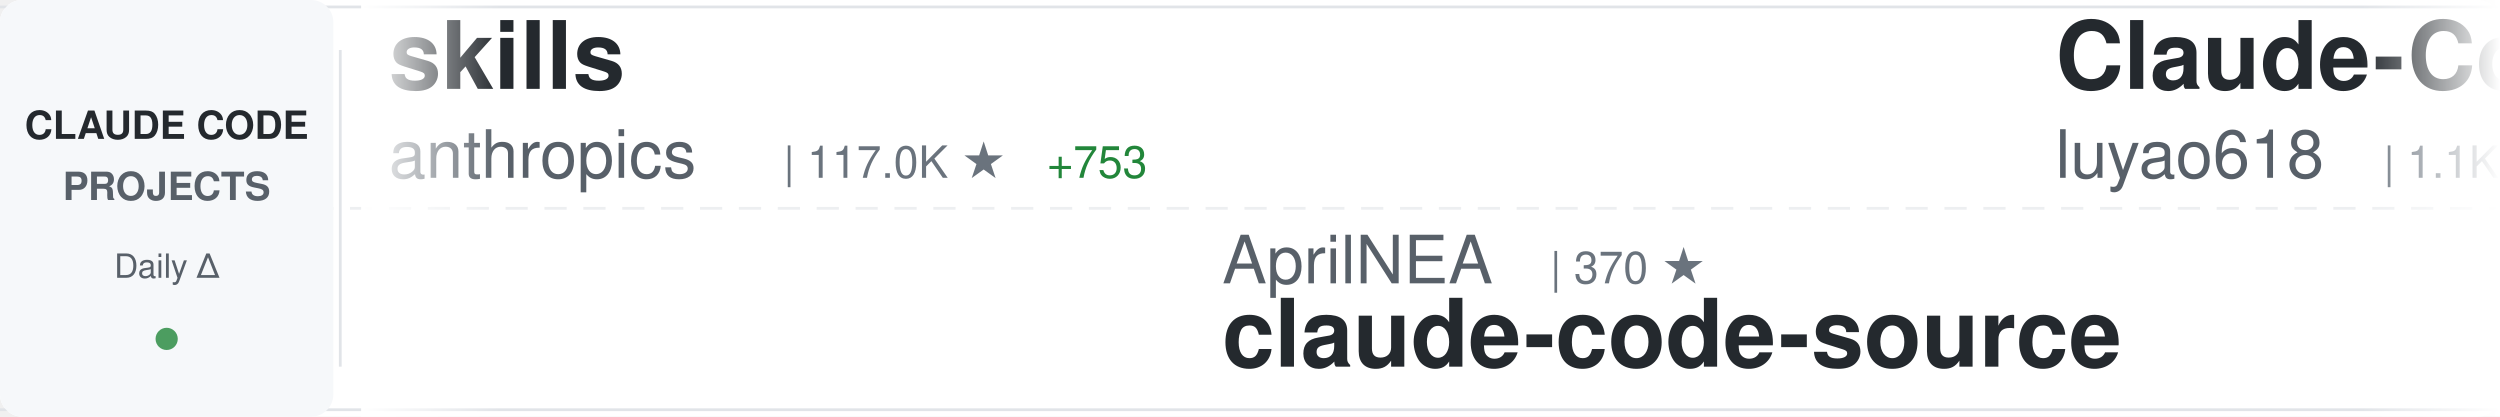
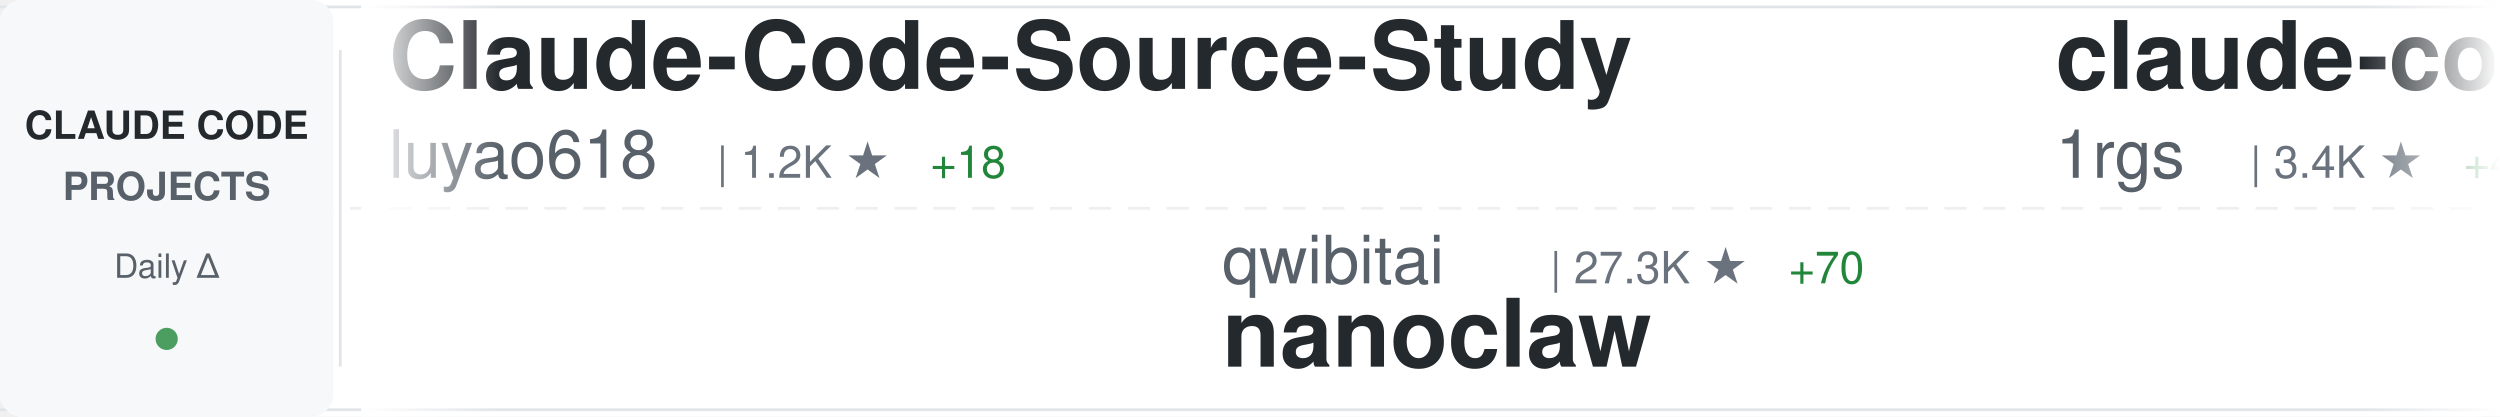
<svg xmlns="http://www.w3.org/2000/svg" width="900" height="150">
  <defs>
    <linearGradient id="awesomeLeftFade" x1="0%" y1="0%" x2="100%" y2="0%">
      <stop offset="0%" style="stop-color:#ffffff;stop-opacity:1" />
      <stop offset="100%" style="stop-color:#ffffff;stop-opacity:0" />
    </linearGradient>
    <linearGradient id="awesomeRightFade" x1="0%" y1="0%" x2="100%" y2="0%">
      <stop offset="0%" style="stop-color:#ffffff;stop-opacity:0" />
      <stop offset="100%" style="stop-color:#ffffff;stop-opacity:1" />
    </linearGradient>
  </defs>
  <rect width="900" height="150" fill="#ffffff" rx="8" />
  <rect x="0" y="2" width="900" height="1" fill="#e1e4e8" />
  <rect x="0" y="147" width="900" height="1" fill="#e1e4e8" />
  <line x1="0" y1="75" x2="900" y2="75" stroke="#e1e4e8" stroke-width="1" stroke-dasharray="8 6" opacity="0.6" />
  <rect x="0" y="0" width="120" height="150" fill="#f6f8fa" rx="8" />
  <text x="60" y="50" font-family="-apple-system, BlinkMacSystemFont, 'Segoe UI', Helvetica, Arial, sans-serif" font-size="14" font-weight="600" fill="#24292e" text-anchor="middle">CLAUDE CODE</text>
  <text x="60" y="72" font-family="-apple-system, BlinkMacSystemFont, 'Segoe UI', Helvetica, Arial, sans-serif" font-size="14" font-weight="600" fill="#586069" text-anchor="middle">PROJECTS</text>
  <text x="60" y="100" font-family="-apple-system, BlinkMacSystemFont, 'Segoe UI', Helvetica, Arial, sans-serif" font-size="12" font-weight="500" fill="#586069" text-anchor="middle">Daily Δ</text>
  <circle cx="60" cy="122" r="4" fill="#22863a" opacity="0.8" />
  <rect x="122" y="18" width="1" height="114" fill="#e1e4e8" />
  <clipPath id="awesomeTickerClip">
    <rect x="130" y="0" width="770" height="150" />
  </clipPath>
  <g clip-path="url(#awesomeTickerClip)">
    <g id="awesomeTickerItems">
      <animateTransform attributeName="transform" attributeType="XML" type="translate" from="0 0" to="-3000 0" dur="54s" repeatCount="indefinite" />
      <g transform="translate(0, 0)">
-         <text x="140" y="32" font-family="-apple-system, BlinkMacSystemFont, 'Segoe UI', Helvetica, Arial, sans-serif" font-size="34" font-weight="600" fill="#24292e">skills</text>
-         <text x="140" y="64" font-family="-apple-system, BlinkMacSystemFont, 'Segoe UI', Helvetica, Arial, sans-serif" font-size="24" font-weight="400" fill="#586069">anthropics</text>
-         <text x="282" y="64" font-family="-apple-system, BlinkMacSystemFont, 'Segoe UI', Helvetica, Arial, sans-serif" font-size="16" font-weight="500" fill="#6a737d">| 117.0K ★</text>
-         <text x="377" y="64" font-family="-apple-system, BlinkMacSystemFont, 'Segoe UI', Helvetica, Arial, sans-serif" font-size="16" font-weight="500" fill="#22863a"> +753</text>
+         <text x="140" y="32" font-family="-apple-system, BlinkMacSystemFont, 'Segoe UI', Helvetica, Arial, sans-serif" font-size="34" font-weight="600" fill="#24292e">Claude-Code-Source-Study</text>
+         <text x="140" y="64" font-family="-apple-system, BlinkMacSystemFont, 'Segoe UI', Helvetica, Arial, sans-serif" font-size="24" font-weight="400" fill="#586069">luyao618</text>
+         <text x="258" y="64" font-family="-apple-system, BlinkMacSystemFont, 'Segoe UI', Helvetica, Arial, sans-serif" font-size="16" font-weight="500" fill="#6a737d">| 1.2K ★</text>
+         <text x="335" y="64" font-family="-apple-system, BlinkMacSystemFont, 'Segoe UI', Helvetica, Arial, sans-serif" font-size="16" font-weight="500" fill="#22863a"> +18</text>
      </g>
      <g transform="translate(300, 0)">
-         <text x="140" y="102" font-family="-apple-system, BlinkMacSystemFont, 'Segoe UI', Helvetica, Arial, sans-serif" font-size="24" font-weight="400" fill="#586069">AprilNEA</text>
-         <text x="258" y="102" font-family="-apple-system, BlinkMacSystemFont, 'Segoe UI', Helvetica, Arial, sans-serif" font-size="16" font-weight="500" fill="#6a737d">| 370 ★</text>
-         <text x="140" y="132" font-family="-apple-system, BlinkMacSystemFont, 'Segoe UI', Helvetica, Arial, sans-serif" font-size="34" font-weight="600" fill="#24292e">claude-code-source</text>
+         <text x="140" y="102" font-family="-apple-system, BlinkMacSystemFont, 'Segoe UI', Helvetica, Arial, sans-serif" font-size="24" font-weight="400" fill="#586069">qwibitai</text>
+         <text x="258" y="102" font-family="-apple-system, BlinkMacSystemFont, 'Segoe UI', Helvetica, Arial, sans-serif" font-size="16" font-weight="500" fill="#6a737d">| 27.3K ★</text>
+         <text x="344" y="102" font-family="-apple-system, BlinkMacSystemFont, 'Segoe UI', Helvetica, Arial, sans-serif" font-size="16" font-weight="500" fill="#22863a"> +70</text>
+         <text x="140" y="132" font-family="-apple-system, BlinkMacSystemFont, 'Segoe UI', Helvetica, Arial, sans-serif" font-size="34" font-weight="600" fill="#24292e">nanoclaw</text>
      </g>
      <g transform="translate(600, 0)">
+         <text x="140" y="32" font-family="-apple-system, BlinkMacSystemFont, 'Segoe UI', Helvetica, Arial, sans-serif" font-size="34" font-weight="600" fill="#24292e">claude-code-proxy</text>
+         <text x="140" y="64" font-family="-apple-system, BlinkMacSystemFont, 'Segoe UI', Helvetica, Arial, sans-serif" font-size="24" font-weight="400" fill="#586069">1rgs</text>
+         <text x="210" y="64" font-family="-apple-system, BlinkMacSystemFont, 'Segoe UI', Helvetica, Arial, sans-serif" font-size="16" font-weight="500" fill="#6a737d">| 3.4K ★</text>
+         <text x="287" y="64" font-family="-apple-system, BlinkMacSystemFont, 'Segoe UI', Helvetica, Arial, sans-serif" font-size="16" font-weight="500" fill="#22863a"> +4</text>
+       </g>
+       <g transform="translate(900, 0)">
+         <text x="140" y="102" font-family="-apple-system, BlinkMacSystemFont, 'Segoe UI', Helvetica, Arial, sans-serif" font-size="24" font-weight="400" fill="#586069">frankbria</text>
+         <text x="270" y="102" font-family="-apple-system, BlinkMacSystemFont, 'Segoe UI', Helvetica, Arial, sans-serif" font-size="16" font-weight="500" fill="#6a737d">| 8.7K ★</text>
+         <text x="347" y="102" font-family="-apple-system, BlinkMacSystemFont, 'Segoe UI', Helvetica, Arial, sans-serif" font-size="16" font-weight="500" fill="#22863a"> +20</text>
+         <text x="140" y="132" font-family="-apple-system, BlinkMacSystemFont, 'Segoe UI', Helvetica, Arial, sans-serif" font-size="34" font-weight="600" fill="#24292e">ralph-claude-code</text>
+       </g>
+       <g transform="translate(1200, 0)">
+         <text x="140" y="32" font-family="-apple-system, BlinkMacSystemFont, 'Segoe UI', Helvetica, Arial, sans-serif" font-size="34" font-weight="600" fill="#24292e">cc-haha</text>
+         <text x="140" y="64" font-family="-apple-system, BlinkMacSystemFont, 'Segoe UI', Helvetica, Arial, sans-serif" font-size="24" font-weight="400" fill="#586069">NanmiCoder</text>
+         <text x="282" y="64" font-family="-apple-system, BlinkMacSystemFont, 'Segoe UI', Helvetica, Arial, sans-serif" font-size="16" font-weight="500" fill="#6a737d">| 6.0K ★</text>
+         <text x="359" y="64" font-family="-apple-system, BlinkMacSystemFont, 'Segoe UI', Helvetica, Arial, sans-serif" font-size="16" font-weight="500" fill="#22863a"> +72</text>
+       </g>
+       <g transform="translate(1500, 0)">
+         <text x="140" y="102" font-family="-apple-system, BlinkMacSystemFont, 'Segoe UI', Helvetica, Arial, sans-serif" font-size="24" font-weight="400" fill="#586069">wshobson</text>
+         <text x="258" y="102" font-family="-apple-system, BlinkMacSystemFont, 'Segoe UI', Helvetica, Arial, sans-serif" font-size="16" font-weight="500" fill="#6a737d">| 33.6K ★</text>
+         <text x="344" y="102" font-family="-apple-system, BlinkMacSystemFont, 'Segoe UI', Helvetica, Arial, sans-serif" font-size="16" font-weight="500" fill="#22863a"> +84</text>
+         <text x="140" y="132" font-family="-apple-system, BlinkMacSystemFont, 'Segoe UI', Helvetica, Arial, sans-serif" font-size="34" font-weight="600" fill="#24292e">agents</text>
+       </g>
+       <g transform="translate(1800, 0)">
+         <text x="140" y="32" font-family="-apple-system, BlinkMacSystemFont, 'Segoe UI', Helvetica, Arial, sans-serif" font-size="34" font-weight="600" fill="#24292e">claude-skills</text>
+         <text x="140" y="64" font-family="-apple-system, BlinkMacSystemFont, 'Segoe UI', Helvetica, Arial, sans-serif" font-size="24" font-weight="400" fill="#586069">alirezarezvani</text>
+         <text x="330" y="64" font-family="-apple-system, BlinkMacSystemFont, 'Segoe UI', Helvetica, Arial, sans-serif" font-size="16" font-weight="500" fill="#6a737d">| 11.0K ★</text>
+         <text x="416" y="64" font-family="-apple-system, BlinkMacSystemFont, 'Segoe UI', Helvetica, Arial, sans-serif" font-size="16" font-weight="500" fill="#22863a"> +193</text>
+       </g>
+       <g transform="translate(2100, 0)">
+         <text x="140" y="102" font-family="-apple-system, BlinkMacSystemFont, 'Segoe UI', Helvetica, Arial, sans-serif" font-size="24" font-weight="400" fill="#586069">feiskyer</text>
+         <text x="258" y="102" font-family="-apple-system, BlinkMacSystemFont, 'Segoe UI', Helvetica, Arial, sans-serif" font-size="16" font-weight="500" fill="#6a737d">| 1.4K ★</text>
+         <text x="335" y="102" font-family="-apple-system, BlinkMacSystemFont, 'Segoe UI', Helvetica, Arial, sans-serif" font-size="16" font-weight="500" fill="#22863a"> +4</text>
+         <text x="140" y="132" font-family="-apple-system, BlinkMacSystemFont, 'Segoe UI', Helvetica, Arial, sans-serif" font-size="34" font-weight="600" fill="#24292e">claude-code-settings</text>
+       </g>
+       <g transform="translate(2400, 0)">
+         <text x="140" y="32" font-family="-apple-system, BlinkMacSystemFont, 'Segoe UI', Helvetica, Arial, sans-serif" font-size="34" font-weight="600" fill="#24292e">claude-code-action</text>
+         <text x="140" y="64" font-family="-apple-system, BlinkMacSystemFont, 'Segoe UI', Helvetica, Arial, sans-serif" font-size="24" font-weight="400" fill="#586069">anthropics</text>
+         <text x="282" y="64" font-family="-apple-system, BlinkMacSystemFont, 'Segoe UI', Helvetica, Arial, sans-serif" font-size="16" font-weight="500" fill="#6a737d">| 7.1K ★</text>
+         <text x="359" y="64" font-family="-apple-system, BlinkMacSystemFont, 'Segoe UI', Helvetica, Arial, sans-serif" font-size="16" font-weight="500" fill="#22863a"> +15</text>
+       </g>
+       <g transform="translate(2700, 0)">
+         <text x="140" y="102" font-family="-apple-system, BlinkMacSystemFont, 'Segoe UI', Helvetica, Arial, sans-serif" font-size="24" font-weight="400" fill="#586069">andrew-kramer-inno</text>
+         <text x="378" y="102" font-family="-apple-system, BlinkMacSystemFont, 'Segoe UI', Helvetica, Arial, sans-serif" font-size="16" font-weight="500" fill="#6a737d">| 567 ★</text>
+         <text x="140" y="132" font-family="-apple-system, BlinkMacSystemFont, 'Segoe UI', Helvetica, Arial, sans-serif" font-size="34" font-weight="600" fill="#24292e">claude-code-source-build</text>
+       </g>
+       <g transform="translate(3000, 0)">
        <text x="140" y="32" font-family="-apple-system, BlinkMacSystemFont, 'Segoe UI', Helvetica, Arial, sans-serif" font-size="34" font-weight="600" fill="#24292e">Claude-Code-Source-Study</text>
        <text x="140" y="64" font-family="-apple-system, BlinkMacSystemFont, 'Segoe UI', Helvetica, Arial, sans-serif" font-size="24" font-weight="400" fill="#586069">luyao618</text>
-         <text x="258" y="64" font-family="-apple-system, BlinkMacSystemFont, 'Segoe UI', Helvetica, Arial, sans-serif" font-size="16" font-weight="500" fill="#6a737d">| 1.1K ★</text>
-         <text x="335" y="64" font-family="-apple-system, BlinkMacSystemFont, 'Segoe UI', Helvetica, Arial, sans-serif" font-size="16" font-weight="500" fill="#22863a"> +19</text>
-       </g>
-       <g transform="translate(900, 0)">
-         <text x="140" y="102" font-family="-apple-system, BlinkMacSystemFont, 'Segoe UI', Helvetica, Arial, sans-serif" font-size="24" font-weight="400" fill="#586069">repowise-dev</text>
-         <text x="306" y="102" font-family="-apple-system, BlinkMacSystemFont, 'Segoe UI', Helvetica, Arial, sans-serif" font-size="16" font-weight="500" fill="#6a737d">| 934 ★</text>
-         <text x="374" y="102" font-family="-apple-system, BlinkMacSystemFont, 'Segoe UI', Helvetica, Arial, sans-serif" font-size="16" font-weight="500" fill="#22863a"> +10</text>
-         <text x="140" y="132" font-family="-apple-system, BlinkMacSystemFont, 'Segoe UI', Helvetica, Arial, sans-serif" font-size="34" font-weight="600" fill="#24292e">claude-code-prompts</text>
-       </g>
-       <g transform="translate(1200, 0)">
-         <text x="140" y="32" font-family="-apple-system, BlinkMacSystemFont, 'Segoe UI', Helvetica, Arial, sans-serif" font-size="34" font-weight="600" fill="#24292e">Claude-code</text>
-         <text x="140" y="64" font-family="-apple-system, BlinkMacSystemFont, 'Segoe UI', Helvetica, Arial, sans-serif" font-size="24" font-weight="400" fill="#586069">zstmfhy</text>
-         <text x="246" y="64" font-family="-apple-system, BlinkMacSystemFont, 'Segoe UI', Helvetica, Arial, sans-serif" font-size="16" font-weight="500" fill="#6a737d">| 192 ★</text>
-         <text x="314" y="64" font-family="-apple-system, BlinkMacSystemFont, 'Segoe UI', Helvetica, Arial, sans-serif" font-size="16" font-weight="500" fill="#22863a"> +1</text>
-       </g>
-       <g transform="translate(1500, 0)">
-         <text x="140" y="102" font-family="-apple-system, BlinkMacSystemFont, 'Segoe UI', Helvetica, Arial, sans-serif" font-size="24" font-weight="400" fill="#586069">obra</text>
-         <text x="210" y="102" font-family="-apple-system, BlinkMacSystemFont, 'Segoe UI', Helvetica, Arial, sans-serif" font-size="16" font-weight="500" fill="#6a737d">| 151.3K ★</text>
-         <text x="305" y="102" font-family="-apple-system, BlinkMacSystemFont, 'Segoe UI', Helvetica, Arial, sans-serif" font-size="16" font-weight="500" fill="#22863a"> +1.9K</text>
-         <text x="140" y="132" font-family="-apple-system, BlinkMacSystemFont, 'Segoe UI', Helvetica, Arial, sans-serif" font-size="34" font-weight="600" fill="#24292e">superpowers</text>
-       </g>
-       <g transform="translate(1800, 0)">
-         <text x="140" y="32" font-family="-apple-system, BlinkMacSystemFont, 'Segoe UI', Helvetica, Arial, sans-serif" font-size="34" font-weight="600" fill="#24292e">Claude-Code-Game-Studios</text>
-         <text x="140" y="64" font-family="-apple-system, BlinkMacSystemFont, 'Segoe UI', Helvetica, Arial, sans-serif" font-size="24" font-weight="400" fill="#586069">Donchitos</text>
-         <text x="270" y="64" font-family="-apple-system, BlinkMacSystemFont, 'Segoe UI', Helvetica, Arial, sans-serif" font-size="16" font-weight="500" fill="#6a737d">| 9.2K ★</text>
-         <text x="347" y="64" font-family="-apple-system, BlinkMacSystemFont, 'Segoe UI', Helvetica, Arial, sans-serif" font-size="16" font-weight="500" fill="#22863a"> +371</text>
-       </g>
-       <g transform="translate(2100, 0)">
-         <text x="140" y="102" font-family="-apple-system, BlinkMacSystemFont, 'Segoe UI', Helvetica, Arial, sans-serif" font-size="24" font-weight="400" fill="#586069">Cranot</text>
-         <text x="234" y="102" font-family="-apple-system, BlinkMacSystemFont, 'Segoe UI', Helvetica, Arial, sans-serif" font-size="16" font-weight="500" fill="#6a737d">| 2.6K ★</text>
-         <text x="311" y="102" font-family="-apple-system, BlinkMacSystemFont, 'Segoe UI', Helvetica, Arial, sans-serif" font-size="16" font-weight="500" fill="#22863a"> +4</text>
-         <text x="140" y="132" font-family="-apple-system, BlinkMacSystemFont, 'Segoe UI', Helvetica, Arial, sans-serif" font-size="34" font-weight="600" fill="#24292e">claude-code-guide</text>
-       </g>
-       <g transform="translate(2400, 0)">
-         <text x="140" y="32" font-family="-apple-system, BlinkMacSystemFont, 'Segoe UI', Helvetica, Arial, sans-serif" font-size="34" font-weight="600" fill="#24292e">ralph-claude-code</text>
-         <text x="140" y="64" font-family="-apple-system, BlinkMacSystemFont, 'Segoe UI', Helvetica, Arial, sans-serif" font-size="24" font-weight="400" fill="#586069">frankbria</text>
-         <text x="270" y="64" font-family="-apple-system, BlinkMacSystemFont, 'Segoe UI', Helvetica, Arial, sans-serif" font-size="16" font-weight="500" fill="#6a737d">| 8.7K ★</text>
-         <text x="347" y="64" font-family="-apple-system, BlinkMacSystemFont, 'Segoe UI', Helvetica, Arial, sans-serif" font-size="16" font-weight="500" fill="#22863a"> +24</text>
-       </g>
-       <g transform="translate(2700, 0)">
-         <text x="140" y="102" font-family="-apple-system, BlinkMacSystemFont, 'Segoe UI', Helvetica, Arial, sans-serif" font-size="24" font-weight="400" fill="#586069">fuergaosi233</text>
-         <text x="306" y="102" font-family="-apple-system, BlinkMacSystemFont, 'Segoe UI', Helvetica, Arial, sans-serif" font-size="16" font-weight="500" fill="#6a737d">| 2.4K ★</text>
-         <text x="383" y="102" font-family="-apple-system, BlinkMacSystemFont, 'Segoe UI', Helvetica, Arial, sans-serif" font-size="16" font-weight="500" fill="#22863a"> +8</text>
-         <text x="140" y="132" font-family="-apple-system, BlinkMacSystemFont, 'Segoe UI', Helvetica, Arial, sans-serif" font-size="34" font-weight="600" fill="#24292e">claude-code-proxy</text>
-       </g>
-       <g transform="translate(3000, 0)">
-         <text x="140" y="32" font-family="-apple-system, BlinkMacSystemFont, 'Segoe UI', Helvetica, Arial, sans-serif" font-size="34" font-weight="600" fill="#24292e">skills</text>
-         <text x="140" y="64" font-family="-apple-system, BlinkMacSystemFont, 'Segoe UI', Helvetica, Arial, sans-serif" font-size="24" font-weight="400" fill="#586069">anthropics</text>
-         <text x="282" y="64" font-family="-apple-system, BlinkMacSystemFont, 'Segoe UI', Helvetica, Arial, sans-serif" font-size="16" font-weight="500" fill="#6a737d">| 117.0K ★</text>
-         <text x="377" y="64" font-family="-apple-system, BlinkMacSystemFont, 'Segoe UI', Helvetica, Arial, sans-serif" font-size="16" font-weight="500" fill="#22863a"> +753</text>
+         <text x="258" y="64" font-family="-apple-system, BlinkMacSystemFont, 'Segoe UI', Helvetica, Arial, sans-serif" font-size="16" font-weight="500" fill="#6a737d">| 1.2K ★</text>
+         <text x="335" y="64" font-family="-apple-system, BlinkMacSystemFont, 'Segoe UI', Helvetica, Arial, sans-serif" font-size="16" font-weight="500" fill="#22863a"> +18</text>
      </g>
      <g transform="translate(3300, 0)">
-         <text x="140" y="102" font-family="-apple-system, BlinkMacSystemFont, 'Segoe UI', Helvetica, Arial, sans-serif" font-size="24" font-weight="400" fill="#586069">AprilNEA</text>
-         <text x="258" y="102" font-family="-apple-system, BlinkMacSystemFont, 'Segoe UI', Helvetica, Arial, sans-serif" font-size="16" font-weight="500" fill="#6a737d">| 370 ★</text>
-         <text x="140" y="132" font-family="-apple-system, BlinkMacSystemFont, 'Segoe UI', Helvetica, Arial, sans-serif" font-size="34" font-weight="600" fill="#24292e">claude-code-source</text>
+         <text x="140" y="102" font-family="-apple-system, BlinkMacSystemFont, 'Segoe UI', Helvetica, Arial, sans-serif" font-size="24" font-weight="400" fill="#586069">qwibitai</text>
+         <text x="258" y="102" font-family="-apple-system, BlinkMacSystemFont, 'Segoe UI', Helvetica, Arial, sans-serif" font-size="16" font-weight="500" fill="#6a737d">| 27.3K ★</text>
+         <text x="344" y="102" font-family="-apple-system, BlinkMacSystemFont, 'Segoe UI', Helvetica, Arial, sans-serif" font-size="16" font-weight="500" fill="#22863a"> +70</text>
+         <text x="140" y="132" font-family="-apple-system, BlinkMacSystemFont, 'Segoe UI', Helvetica, Arial, sans-serif" font-size="34" font-weight="600" fill="#24292e">nanoclaw</text>
      </g>
      <g transform="translate(3600, 0)">
-         <text x="140" y="32" font-family="-apple-system, BlinkMacSystemFont, 'Segoe UI', Helvetica, Arial, sans-serif" font-size="34" font-weight="600" fill="#24292e">Claude-Code-Source-Study</text>
-         <text x="140" y="64" font-family="-apple-system, BlinkMacSystemFont, 'Segoe UI', Helvetica, Arial, sans-serif" font-size="24" font-weight="400" fill="#586069">luyao618</text>
-         <text x="258" y="64" font-family="-apple-system, BlinkMacSystemFont, 'Segoe UI', Helvetica, Arial, sans-serif" font-size="16" font-weight="500" fill="#6a737d">| 1.1K ★</text>
-         <text x="335" y="64" font-family="-apple-system, BlinkMacSystemFont, 'Segoe UI', Helvetica, Arial, sans-serif" font-size="16" font-weight="500" fill="#22863a"> +19</text>
+         <text x="140" y="32" font-family="-apple-system, BlinkMacSystemFont, 'Segoe UI', Helvetica, Arial, sans-serif" font-size="34" font-weight="600" fill="#24292e">claude-code-proxy</text>
+         <text x="140" y="64" font-family="-apple-system, BlinkMacSystemFont, 'Segoe UI', Helvetica, Arial, sans-serif" font-size="24" font-weight="400" fill="#586069">1rgs</text>
+         <text x="210" y="64" font-family="-apple-system, BlinkMacSystemFont, 'Segoe UI', Helvetica, Arial, sans-serif" font-size="16" font-weight="500" fill="#6a737d">| 3.4K ★</text>
+         <text x="287" y="64" font-family="-apple-system, BlinkMacSystemFont, 'Segoe UI', Helvetica, Arial, sans-serif" font-size="16" font-weight="500" fill="#22863a"> +4</text>
      </g>
      <g transform="translate(3900, 0)">
-         <text x="140" y="102" font-family="-apple-system, BlinkMacSystemFont, 'Segoe UI', Helvetica, Arial, sans-serif" font-size="24" font-weight="400" fill="#586069">repowise-dev</text>
-         <text x="306" y="102" font-family="-apple-system, BlinkMacSystemFont, 'Segoe UI', Helvetica, Arial, sans-serif" font-size="16" font-weight="500" fill="#6a737d">| 934 ★</text>
-         <text x="374" y="102" font-family="-apple-system, BlinkMacSystemFont, 'Segoe UI', Helvetica, Arial, sans-serif" font-size="16" font-weight="500" fill="#22863a"> +10</text>
-         <text x="140" y="132" font-family="-apple-system, BlinkMacSystemFont, 'Segoe UI', Helvetica, Arial, sans-serif" font-size="34" font-weight="600" fill="#24292e">claude-code-prompts</text>
+         <text x="140" y="102" font-family="-apple-system, BlinkMacSystemFont, 'Segoe UI', Helvetica, Arial, sans-serif" font-size="24" font-weight="400" fill="#586069">frankbria</text>
+         <text x="270" y="102" font-family="-apple-system, BlinkMacSystemFont, 'Segoe UI', Helvetica, Arial, sans-serif" font-size="16" font-weight="500" fill="#6a737d">| 8.7K ★</text>
+         <text x="347" y="102" font-family="-apple-system, BlinkMacSystemFont, 'Segoe UI', Helvetica, Arial, sans-serif" font-size="16" font-weight="500" fill="#22863a"> +20</text>
+         <text x="140" y="132" font-family="-apple-system, BlinkMacSystemFont, 'Segoe UI', Helvetica, Arial, sans-serif" font-size="34" font-weight="600" fill="#24292e">ralph-claude-code</text>
      </g>
    </g>
  </g>
  <rect x="130" y="0" width="50" height="150" fill="url(#awesomeLeftFade)" />
  <rect x="850" y="0" width="50" height="150" fill="url(#awesomeRightFade)" />
</svg>
